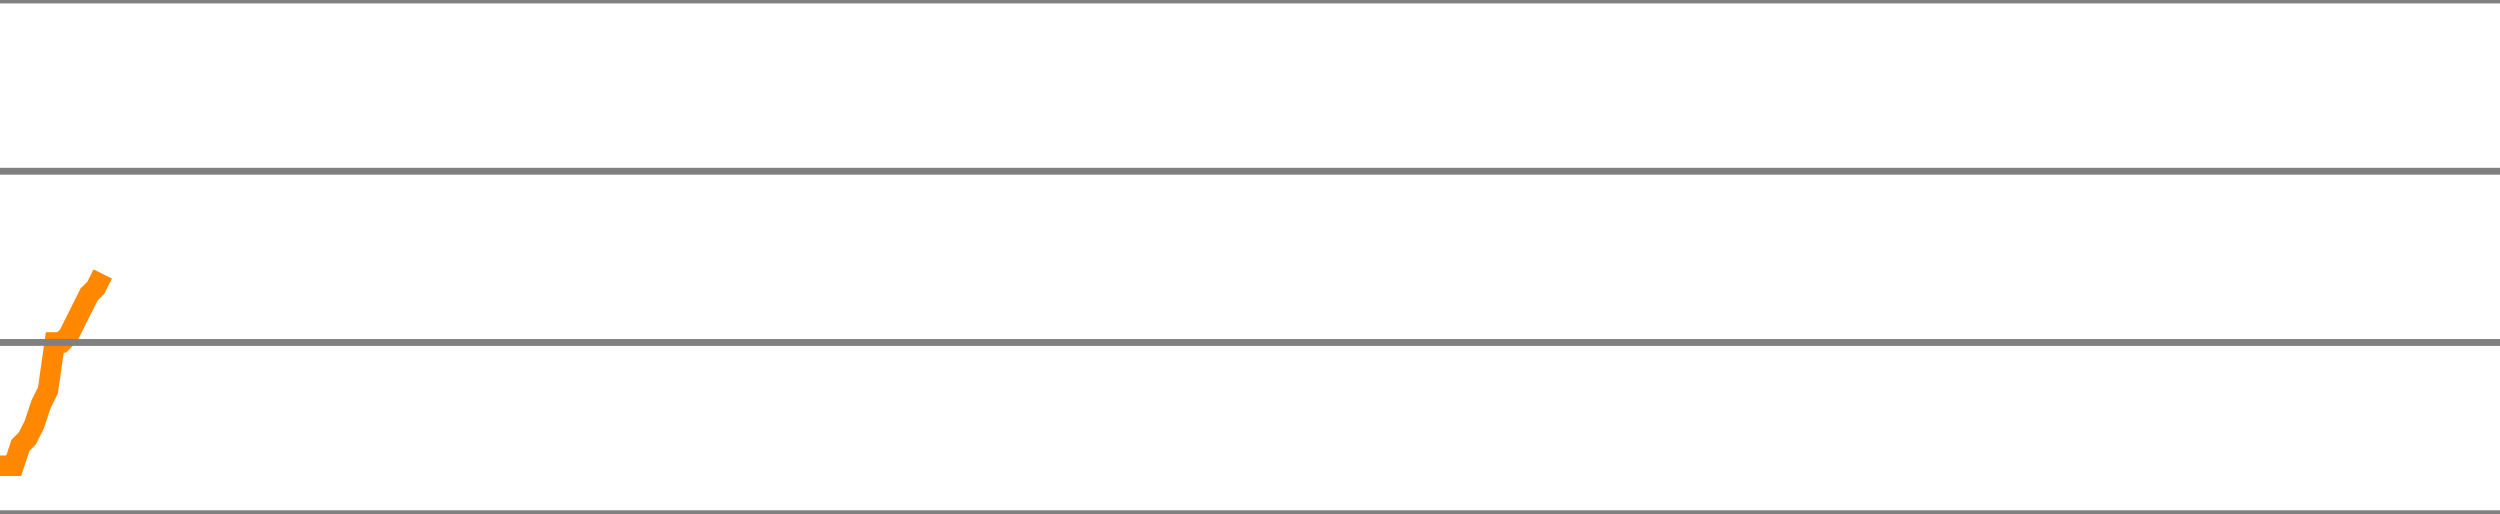
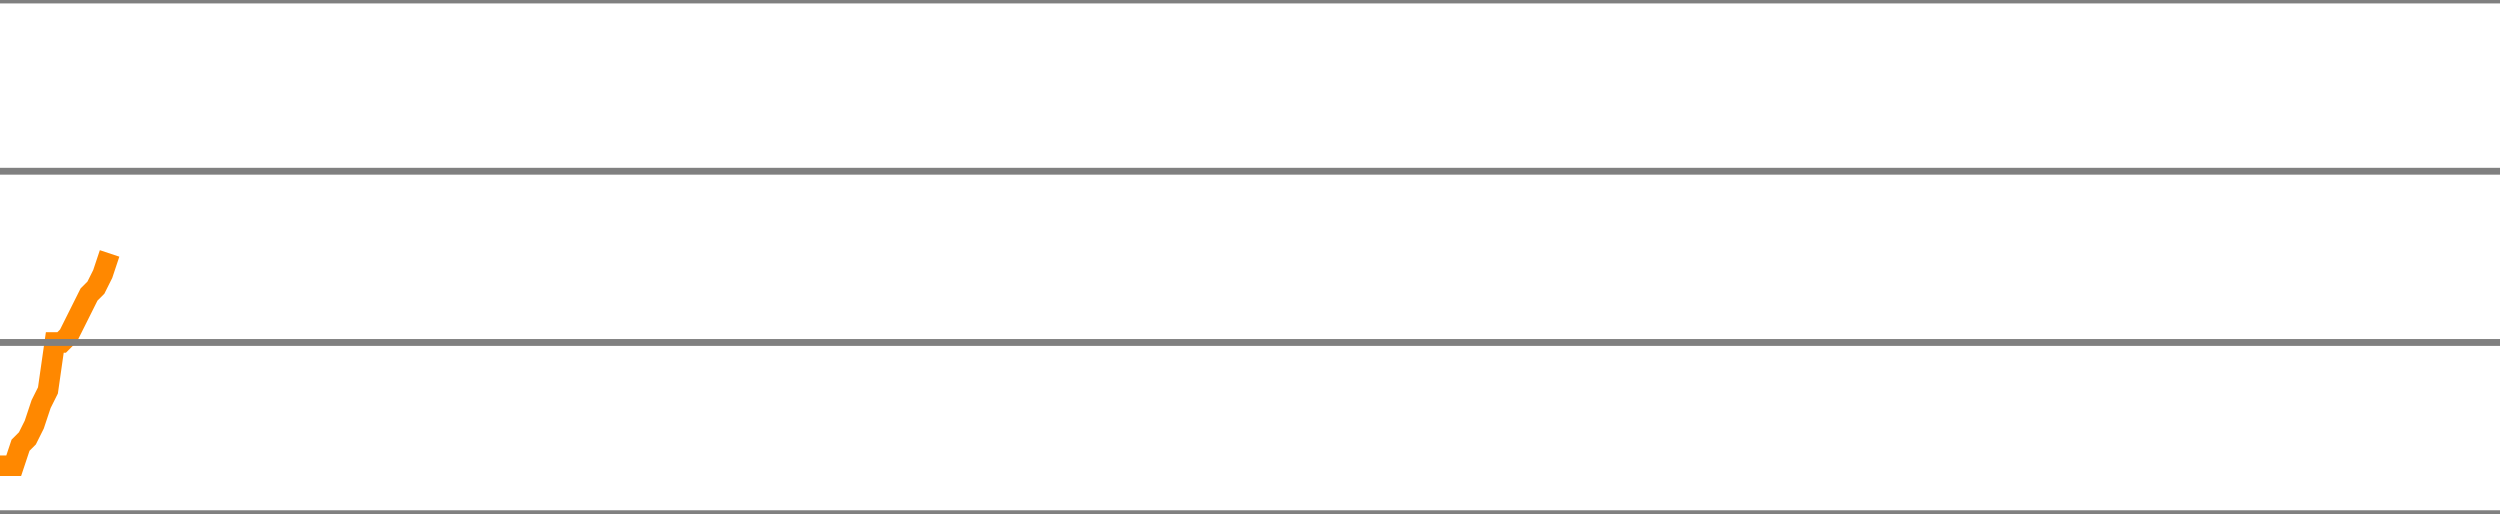
<svg xmlns="http://www.w3.org/2000/svg" version="1.1" style="background-color: #e6e6e6; width: 365px;" viewBox="0 -1550 365 75" preserveAspectRatio="none">
-   <polyline fill="none" stroke="#ff8800" stroke-width="3" points="0,-1482 1,-1482 2,-1482 3,-1485 4,-1486 5,-1488 6,-1491 7,-1493 8,-1500 9,-1500 10,-1501 11,-1503 12,-1505 13,-1507 14,-1508 15,-1510" />
+   <polyline fill="none" stroke="#ff8800" stroke-width="3" points="0,-1482 1,-1482 2,-1482 3,-1485 4,-1486 5,-1488 6,-1491 7,-1493 8,-1500 9,-1500 10,-1501 11,-1503 12,-1505 13,-1507 14,-1508 15,-1510 16,-1513" />
  <line x1="0" y1="0" x2="365" y2="0" style="stroke:grey;stroke-width:1" />
  <line x1="0" y1="-25" x2="365" y2="-25" style="stroke:grey;stroke-width:1" />
  <line x1="0" y1="-50" x2="365" y2="-50" style="stroke:grey;stroke-width:1" />
  <line x1="0" y1="-75" x2="365" y2="-75" style="stroke:grey;stroke-width:1" />
  <line x1="0" y1="-100" x2="365" y2="-100" style="stroke:grey;stroke-width:1" />
  <line x1="0" y1="-125" x2="365" y2="-125" style="stroke:grey;stroke-width:1" />
  <line x1="0" y1="-150" x2="365" y2="-150" style="stroke:grey;stroke-width:1" />
  <line x1="0" y1="-175" x2="365" y2="-175" style="stroke:grey;stroke-width:1" />
  <line x1="0" y1="-200" x2="365" y2="-200" style="stroke:grey;stroke-width:1" />
  <line x1="0" y1="-225" x2="365" y2="-225" style="stroke:grey;stroke-width:1" />
  <line x1="0" y1="-250" x2="365" y2="-250" style="stroke:grey;stroke-width:1" />
  <line x1="0" y1="-275" x2="365" y2="-275" style="stroke:grey;stroke-width:1" />
  <line x1="0" y1="-300" x2="365" y2="-300" style="stroke:grey;stroke-width:1" />
  <line x1="0" y1="-325" x2="365" y2="-325" style="stroke:grey;stroke-width:1" />
  <line x1="0" y1="-350" x2="365" y2="-350" style="stroke:grey;stroke-width:1" />
  <line x1="0" y1="-375" x2="365" y2="-375" style="stroke:grey;stroke-width:1" />
  <line x1="0" y1="-400" x2="365" y2="-400" style="stroke:grey;stroke-width:1" />
  <line x1="0" y1="-425" x2="365" y2="-425" style="stroke:grey;stroke-width:1" />
  <line x1="0" y1="-450" x2="365" y2="-450" style="stroke:grey;stroke-width:1" />
  <line x1="0" y1="-475" x2="365" y2="-475" style="stroke:grey;stroke-width:1" />
  <line x1="0" y1="-500" x2="365" y2="-500" style="stroke:grey;stroke-width:1" />
  <line x1="0" y1="-525" x2="365" y2="-525" style="stroke:grey;stroke-width:1" />
  <line x1="0" y1="-550" x2="365" y2="-550" style="stroke:grey;stroke-width:1" />
  <line x1="0" y1="-575" x2="365" y2="-575" style="stroke:grey;stroke-width:1" />
  <line x1="0" y1="-600" x2="365" y2="-600" style="stroke:grey;stroke-width:1" />
  <line x1="0" y1="-625" x2="365" y2="-625" style="stroke:grey;stroke-width:1" />
  <line x1="0" y1="-650" x2="365" y2="-650" style="stroke:grey;stroke-width:1" />
  <line x1="0" y1="-675" x2="365" y2="-675" style="stroke:grey;stroke-width:1" />
  <line x1="0" y1="-700" x2="365" y2="-700" style="stroke:grey;stroke-width:1" />
  <line x1="0" y1="-725" x2="365" y2="-725" style="stroke:grey;stroke-width:1" />
  <line x1="0" y1="-750" x2="365" y2="-750" style="stroke:grey;stroke-width:1" />
  <line x1="0" y1="-775" x2="365" y2="-775" style="stroke:grey;stroke-width:1" />
  <line x1="0" y1="-800" x2="365" y2="-800" style="stroke:grey;stroke-width:1" />
  <line x1="0" y1="-825" x2="365" y2="-825" style="stroke:grey;stroke-width:1" />
  <line x1="0" y1="-850" x2="365" y2="-850" style="stroke:grey;stroke-width:1" />
  <line x1="0" y1="-875" x2="365" y2="-875" style="stroke:grey;stroke-width:1" />
  <line x1="0" y1="-900" x2="365" y2="-900" style="stroke:grey;stroke-width:1" />
  <line x1="0" y1="-925" x2="365" y2="-925" style="stroke:grey;stroke-width:1" />
  <line x1="0" y1="-950" x2="365" y2="-950" style="stroke:grey;stroke-width:1" />
  <line x1="0" y1="-975" x2="365" y2="-975" style="stroke:grey;stroke-width:1" />
  <line x1="0" y1="-1000" x2="365" y2="-1000" style="stroke:grey;stroke-width:1" />
  <line x1="0" y1="-1025" x2="365" y2="-1025" style="stroke:grey;stroke-width:1" />
  <line x1="0" y1="-1050" x2="365" y2="-1050" style="stroke:grey;stroke-width:1" />
  <line x1="0" y1="-1075" x2="365" y2="-1075" style="stroke:grey;stroke-width:1" />
  <line x1="0" y1="-1100" x2="365" y2="-1100" style="stroke:grey;stroke-width:1" />
  <line x1="0" y1="-1125" x2="365" y2="-1125" style="stroke:grey;stroke-width:1" />
  <line x1="0" y1="-1150" x2="365" y2="-1150" style="stroke:grey;stroke-width:1" />
  <line x1="0" y1="-1175" x2="365" y2="-1175" style="stroke:grey;stroke-width:1" />
  <line x1="0" y1="-1200" x2="365" y2="-1200" style="stroke:grey;stroke-width:1" />
  <line x1="0" y1="-1225" x2="365" y2="-1225" style="stroke:grey;stroke-width:1" />
  <line x1="0" y1="-1250" x2="365" y2="-1250" style="stroke:grey;stroke-width:1" />
  <line x1="0" y1="-1275" x2="365" y2="-1275" style="stroke:grey;stroke-width:1" />
  <line x1="0" y1="-1300" x2="365" y2="-1300" style="stroke:grey;stroke-width:1" />
  <line x1="0" y1="-1325" x2="365" y2="-1325" style="stroke:grey;stroke-width:1" />
  <line x1="0" y1="-1350" x2="365" y2="-1350" style="stroke:grey;stroke-width:1" />
  <line x1="0" y1="-1375" x2="365" y2="-1375" style="stroke:grey;stroke-width:1" />
  <line x1="0" y1="-1400" x2="365" y2="-1400" style="stroke:grey;stroke-width:1" />
  <line x1="0" y1="-1425" x2="365" y2="-1425" style="stroke:grey;stroke-width:1" />
  <line x1="0" y1="-1450" x2="365" y2="-1450" style="stroke:grey;stroke-width:1" />
  <line x1="0" y1="-1475" x2="365" y2="-1475" style="stroke:grey;stroke-width:1" />
  <line x1="0" y1="-1500" x2="365" y2="-1500" style="stroke:grey;stroke-width:1" />
  <line x1="0" y1="-1525" x2="365" y2="-1525" style="stroke:grey;stroke-width:1" />
  <line x1="0" y1="-1550" x2="365" y2="-1550" style="stroke:grey;stroke-width:1" />
</svg>
